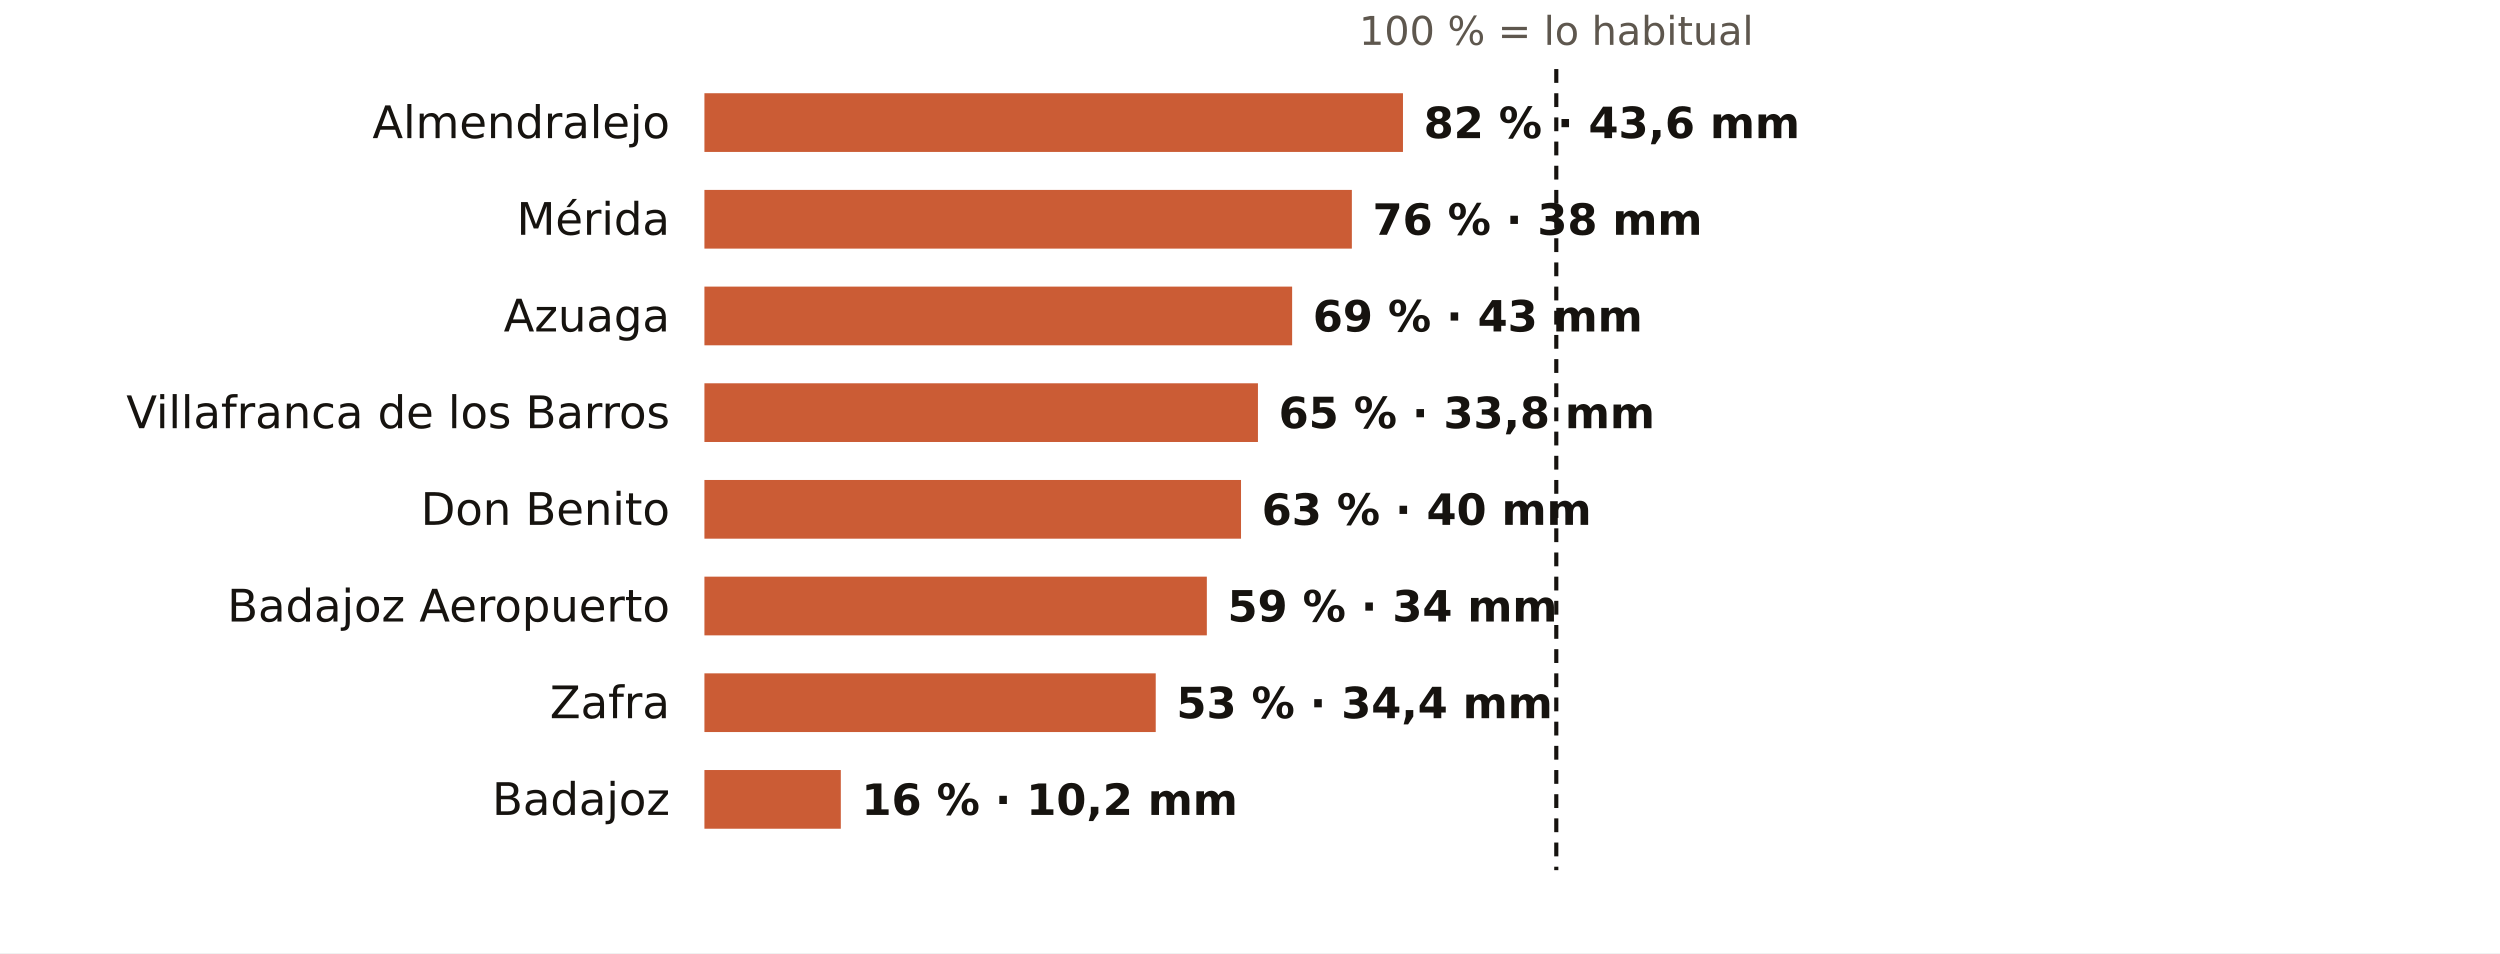
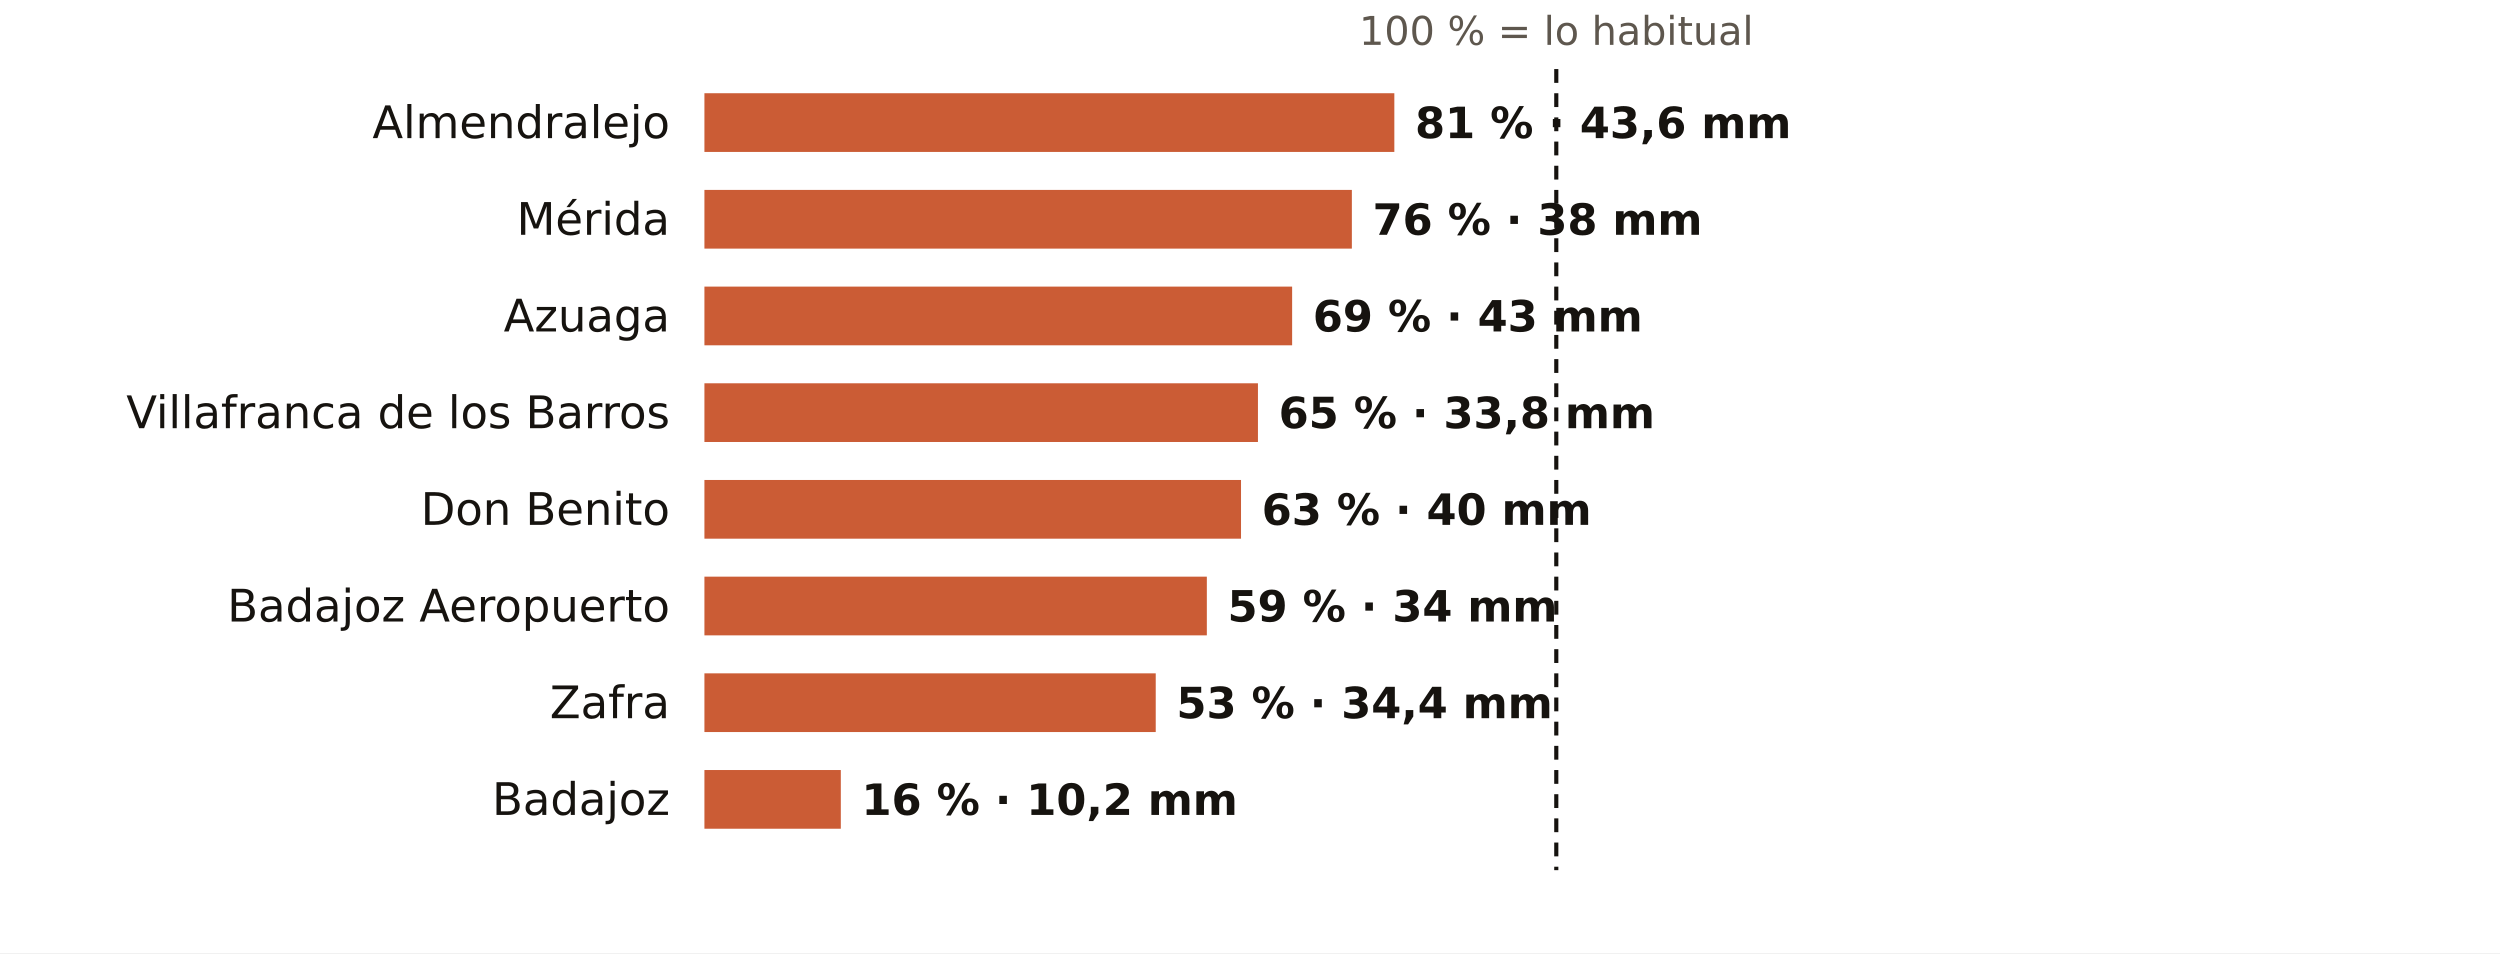
<svg xmlns="http://www.w3.org/2000/svg" viewBox="0 0 724 276" width="724" height="276" role="img" aria-label="El otoño en los pluviómetros de AEMET de Badajoz: % de lo habitual">
  <rect width="724" height="276" fill="#FFFFFF" />
  <text x="450.7" y="13.0" font-size="11.5" fill="#5E574E" text-anchor="middle" font-weight="400" font-family="Public Sans, DejaVu Sans, Arial, sans-serif">100 % = lo habitual</text>
  <text x="194.0" y="40.0" font-size="13" fill="#16130F" text-anchor="end" font-weight="500" font-family="Public Sans, DejaVu Sans, Arial, sans-serif">Almendralejo</text>
-   <rect x="204" y="27" width="202.3" height="17" fill="#C4461A" opacity="0.88" />
-   <text x="412.3" y="40.0" font-size="12.5" fill="#16130F" text-anchor="start" font-weight="600" font-family="Public Sans, DejaVu Sans, Arial, sans-serif">82 % · 43,6 mm</text>
+   <rect x="204" y="27" width="199.8" height="17" fill="#C4461A" opacity="0.88" />
+   <text x="409.8" y="40.0" font-size="12.5" fill="#16130F" text-anchor="start" font-weight="600" font-family="Public Sans, DejaVu Sans, Arial, sans-serif">81 % · 43,6 mm</text>
  <text x="194.0" y="68.0" font-size="13" fill="#16130F" text-anchor="end" font-weight="500" font-family="Public Sans, DejaVu Sans, Arial, sans-serif">Mérida</text>
  <rect x="204" y="55" width="187.5" height="17" fill="#C4461A" opacity="0.88" />
  <text x="397.5" y="68.0" font-size="12.5" fill="#16130F" text-anchor="start" font-weight="600" font-family="Public Sans, DejaVu Sans, Arial, sans-serif">76 % · 38 mm</text>
  <text x="194.0" y="96.0" font-size="13" fill="#16130F" text-anchor="end" font-weight="500" font-family="Public Sans, DejaVu Sans, Arial, sans-serif">Azuaga</text>
  <rect x="204" y="83" width="170.2" height="17" fill="#C4461A" opacity="0.88" />
  <text x="380.2" y="96.0" font-size="12.5" fill="#16130F" text-anchor="start" font-weight="600" font-family="Public Sans, DejaVu Sans, Arial, sans-serif">69 % · 43 mm</text>
  <text x="194.0" y="124.0" font-size="13" fill="#16130F" text-anchor="end" font-weight="500" font-family="Public Sans, DejaVu Sans, Arial, sans-serif">Villafranca de los Barros</text>
  <rect x="204" y="111" width="160.3" height="17" fill="#C4461A" opacity="0.88" />
  <text x="370.3" y="124.0" font-size="12.5" fill="#16130F" text-anchor="start" font-weight="600" font-family="Public Sans, DejaVu Sans, Arial, sans-serif">65 % · 33,8 mm</text>
  <text x="194.0" y="152.0" font-size="13" fill="#16130F" text-anchor="end" font-weight="500" font-family="Public Sans, DejaVu Sans, Arial, sans-serif">Don Benito</text>
  <rect x="204" y="139" width="155.4" height="17" fill="#C4461A" opacity="0.88" />
  <text x="365.4" y="152.0" font-size="12.5" fill="#16130F" text-anchor="start" font-weight="600" font-family="Public Sans, DejaVu Sans, Arial, sans-serif">63 % · 40 mm</text>
  <text x="194.0" y="180.0" font-size="13" fill="#16130F" text-anchor="end" font-weight="500" font-family="Public Sans, DejaVu Sans, Arial, sans-serif">Badajoz Aeropuerto</text>
  <rect x="204" y="167" width="145.5" height="17" fill="#C4461A" opacity="0.88" />
  <text x="355.5" y="180.0" font-size="12.5" fill="#16130F" text-anchor="start" font-weight="600" font-family="Public Sans, DejaVu Sans, Arial, sans-serif">59 % · 34 mm</text>
  <text x="194.0" y="208.0" font-size="13" fill="#16130F" text-anchor="end" font-weight="500" font-family="Public Sans, DejaVu Sans, Arial, sans-serif">Zafra</text>
  <rect x="204" y="195" width="130.7" height="17" fill="#C4461A" opacity="0.88" />
  <text x="340.7" y="208.0" font-size="12.5" fill="#16130F" text-anchor="start" font-weight="600" font-family="Public Sans, DejaVu Sans, Arial, sans-serif">53 % · 34,4 mm</text>
  <text x="194.0" y="236.0" font-size="13" fill="#16130F" text-anchor="end" font-weight="500" font-family="Public Sans, DejaVu Sans, Arial, sans-serif">Badajoz</text>
  <rect x="204" y="223" width="39.5" height="17" fill="#C4461A" opacity="0.88" />
  <text x="249.5" y="236.0" font-size="12.5" fill="#16130F" text-anchor="start" font-weight="600" font-family="Public Sans, DejaVu Sans, Arial, sans-serif">16 % · 10,2 mm</text>
  <line x1="450.7" x2="450.7" y1="20" y2="252" stroke="#16130F" stroke-width="1.2" stroke-dasharray="4 3" />
</svg>
